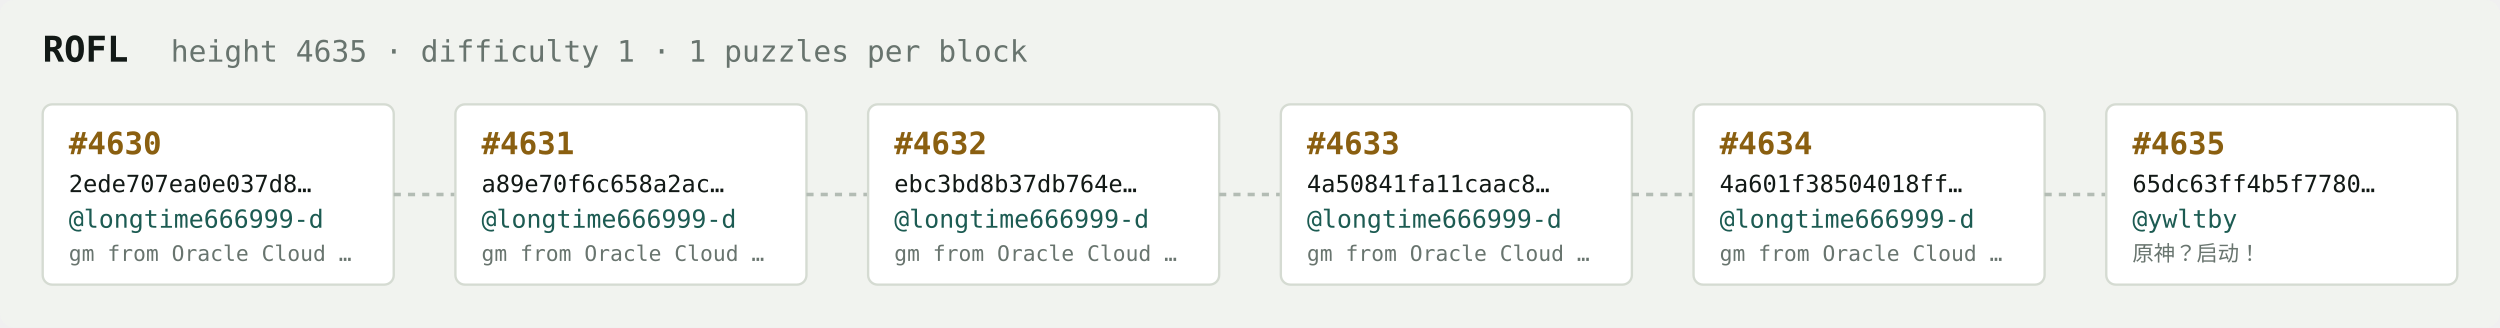
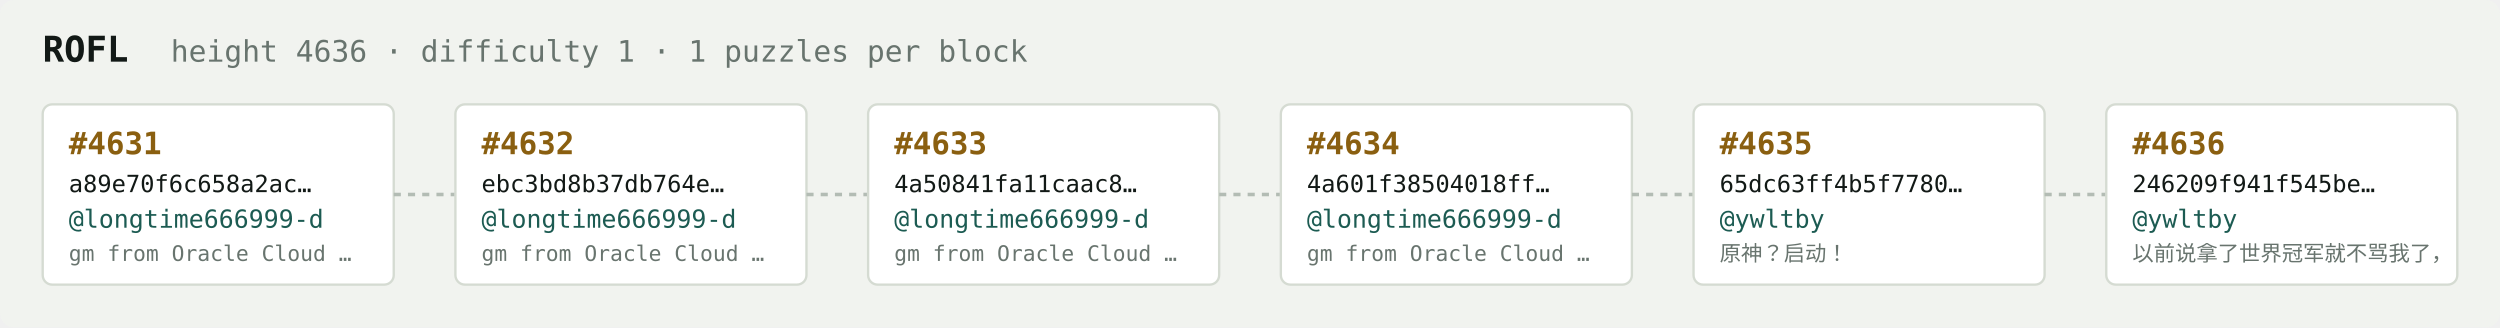
<svg xmlns="http://www.w3.org/2000/svg" width="1054" height="138" viewBox="0 0 1054 138" font-family="ui-monospace,SFMono-Regular,Menlo,monospace">
  <rect fill="#f1f3ef" width="1054" height="138" rx="6" />
  <text x="18" y="26" fill="#121916" font-size="15" font-weight="700">ROFL</text>
-   <text x="72" y="26" fill="#68746e" font-size="12.5">height 4635 · difficulty 1 · 1 puzzles per block</text>
+   <text x="72" y="26" fill="#68746e" font-size="12.5">height 4636 · difficulty 1 · 1 puzzles per block</text>
  <rect x="18" y="44" width="148" height="76" rx="4" fill="#ffffff" stroke="#d5dbd2" stroke-width="1" />
-   <text x="29" y="65" fill="#8a5f10" font-size="13" font-weight="700">#4630</text>
-   <text x="29" y="81" fill="#121916" font-size="10">2ede707ea0e037d8…</text>
+   <text x="29" y="65" fill="#8a5f10" font-size="13" font-weight="700">#4631</text>
+   <text x="29" y="81" fill="#121916" font-size="10">a89e70f6c658a2ac…</text>
  <text x="29" y="96" fill="#1c5b52" font-size="10.5">@longtime666999-d</text>
  <text x="29" y="110" fill="#68746e" font-size="9">gm from Oracle Cloud …</text>
  <line x1="166" y1="82.0" x2="192" y2="82.0" stroke="#b3bcb4" stroke-width="1.5" stroke-dasharray="3 3" />
  <rect x="192" y="44" width="148" height="76" rx="4" fill="#ffffff" stroke="#d5dbd2" stroke-width="1" />
-   <text x="203" y="65" fill="#8a5f10" font-size="13" font-weight="700">#4631</text>
-   <text x="203" y="81" fill="#121916" font-size="10">a89e70f6c658a2ac…</text>
+   <text x="203" y="65" fill="#8a5f10" font-size="13" font-weight="700">#4632</text>
+   <text x="203" y="81" fill="#121916" font-size="10">ebc3bd8b37db764e…</text>
  <text x="203" y="96" fill="#1c5b52" font-size="10.5">@longtime666999-d</text>
  <text x="203" y="110" fill="#68746e" font-size="9">gm from Oracle Cloud …</text>
  <line x1="340" y1="82.0" x2="366" y2="82.0" stroke="#b3bcb4" stroke-width="1.5" stroke-dasharray="3 3" />
  <rect x="366" y="44" width="148" height="76" rx="4" fill="#ffffff" stroke="#d5dbd2" stroke-width="1" />
-   <text x="377" y="65" fill="#8a5f10" font-size="13" font-weight="700">#4632</text>
-   <text x="377" y="81" fill="#121916" font-size="10">ebc3bd8b37db764e…</text>
+   <text x="377" y="65" fill="#8a5f10" font-size="13" font-weight="700">#4633</text>
+   <text x="377" y="81" fill="#121916" font-size="10">4a50841fa11caac8…</text>
  <text x="377" y="96" fill="#1c5b52" font-size="10.5">@longtime666999-d</text>
  <text x="377" y="110" fill="#68746e" font-size="9">gm from Oracle Cloud …</text>
  <line x1="514" y1="82.0" x2="540" y2="82.0" stroke="#b3bcb4" stroke-width="1.5" stroke-dasharray="3 3" />
  <rect x="540" y="44" width="148" height="76" rx="4" fill="#ffffff" stroke="#d5dbd2" stroke-width="1" />
-   <text x="551" y="65" fill="#8a5f10" font-size="13" font-weight="700">#4633</text>
-   <text x="551" y="81" fill="#121916" font-size="10">4a50841fa11caac8…</text>
+   <text x="551" y="65" fill="#8a5f10" font-size="13" font-weight="700">#4634</text>
+   <text x="551" y="81" fill="#121916" font-size="10">4a601f38504018ff…</text>
  <text x="551" y="96" fill="#1c5b52" font-size="10.5">@longtime666999-d</text>
  <text x="551" y="110" fill="#68746e" font-size="9">gm from Oracle Cloud …</text>
  <line x1="688" y1="82.0" x2="714" y2="82.0" stroke="#b3bcb4" stroke-width="1.5" stroke-dasharray="3 3" />
  <rect x="714" y="44" width="148" height="76" rx="4" fill="#ffffff" stroke="#d5dbd2" stroke-width="1" />
-   <text x="725" y="65" fill="#8a5f10" font-size="13" font-weight="700">#4634</text>
-   <text x="725" y="81" fill="#121916" font-size="10">4a601f38504018ff…</text>
-   <text x="725" y="96" fill="#1c5b52" font-size="10.5">@longtime666999-d</text>
-   <text x="725" y="110" fill="#68746e" font-size="9">gm from Oracle Cloud …</text>
+   <text x="725" y="65" fill="#8a5f10" font-size="13" font-weight="700">#4635</text>
+   <text x="725" y="81" fill="#121916" font-size="10">65dc63ff4b5f7780…</text>
+   <text x="725" y="96" fill="#1c5b52" font-size="10.5">@ywltby</text>
+   <text x="725" y="110" fill="#68746e" font-size="9">原神？启动！</text>
  <line x1="862" y1="82.0" x2="888" y2="82.0" stroke="#b3bcb4" stroke-width="1.5" stroke-dasharray="3 3" />
  <rect x="888" y="44" width="148" height="76" rx="4" fill="#ffffff" stroke="#d5dbd2" stroke-width="1" />
-   <text x="899" y="65" fill="#8a5f10" font-size="13" font-weight="700">#4635</text>
-   <text x="899" y="81" fill="#121916" font-size="10">65dc63ff4b5f7780…</text>
+   <text x="899" y="65" fill="#8a5f10" font-size="13" font-weight="700">#4636</text>
+   <text x="899" y="81" fill="#121916" font-size="10">246209f941f545be…</text>
  <text x="899" y="96" fill="#1c5b52" font-size="10.5">@ywltby</text>
-   <text x="899" y="110" fill="#68746e" font-size="9">原神？启动！</text>
+   <text x="899" y="110" fill="#68746e" font-size="9">以前说拿了世界冠军就不骂我了，</text>
</svg>
